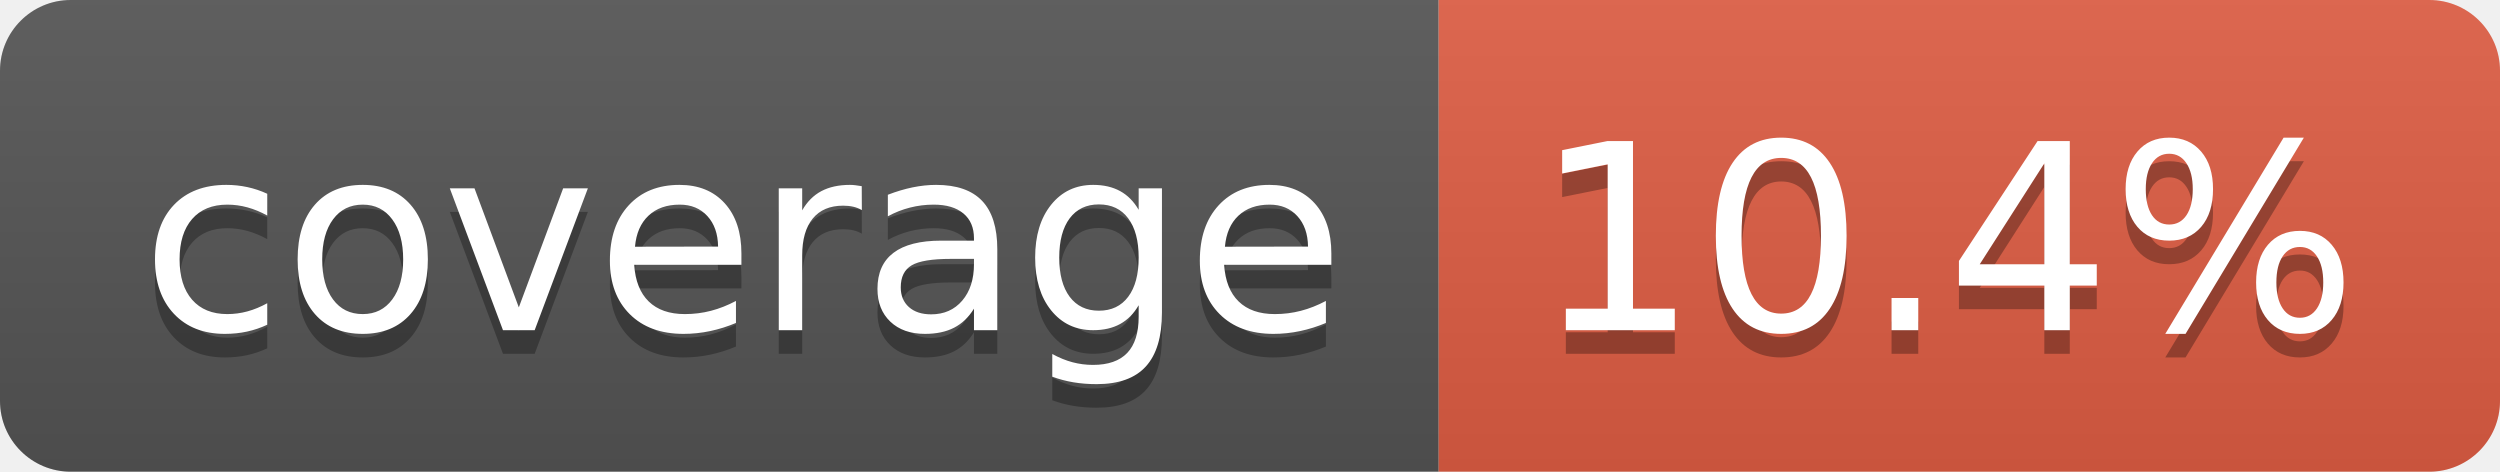
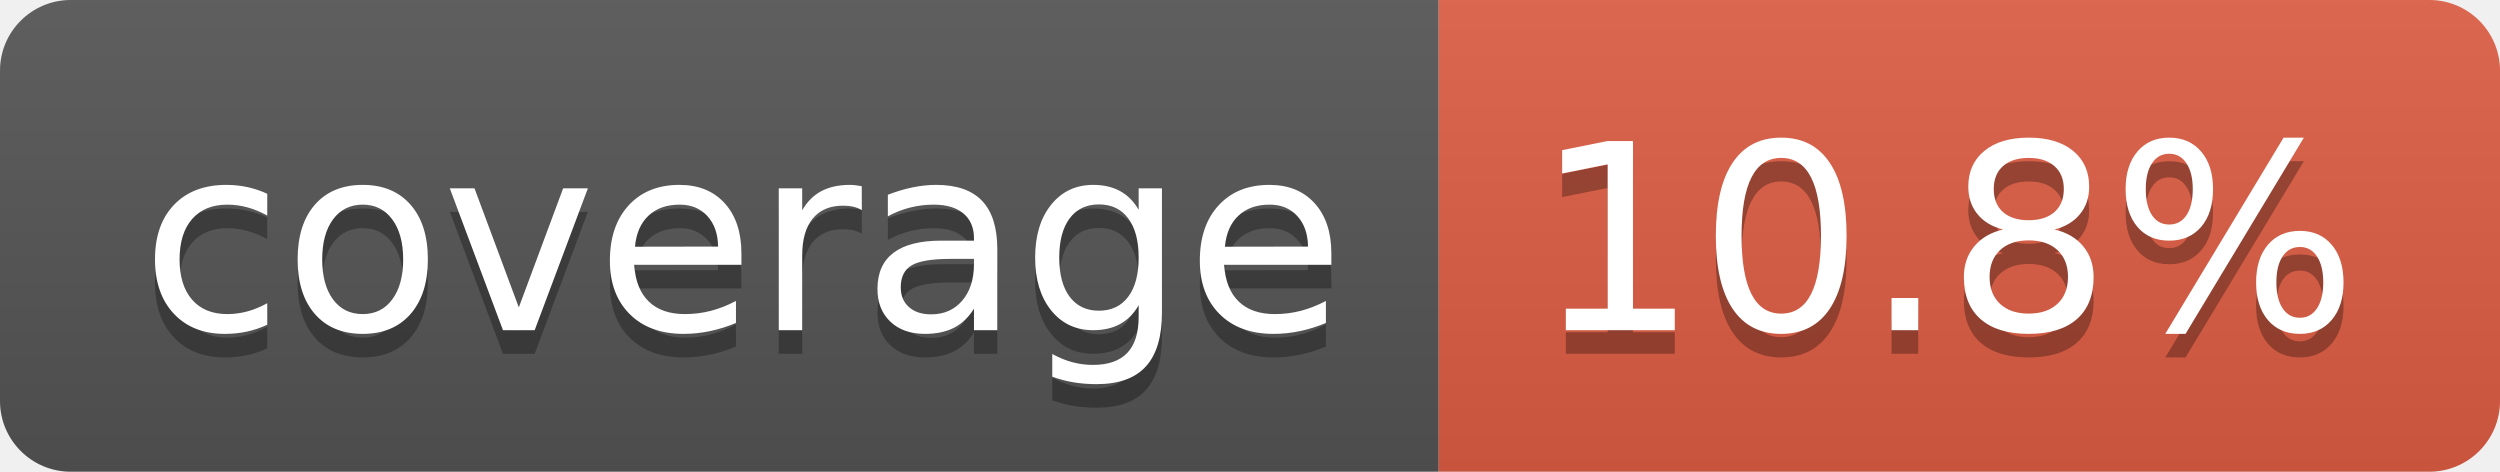
- <svg xmlns="http://www.w3.org/2000/svg" width="106" height="20" role="img" aria-label="coverage: 10.4%">
+ <svg xmlns="http://www.w3.org/2000/svg" width="106" height="20" role="img" aria-label="coverage: 10.8%">
  <linearGradient id="s" x2="0" y2="100%">
    <stop offset="0" stop-color="#bbb" stop-opacity=".1" />
    <stop offset="1" stop-opacity=".1" />
  </linearGradient>
  <clipPath id="r">
    <rect width="106" height="20" rx="3" fill="#fff" />
  </clipPath>
  <g clip-path="url(#r)">
    <rect width="61" height="20" fill="#555" />
    <rect x="61" width="45" height="20" fill="#e05d44" />
    <rect width="106" height="20" fill="url(#s)" />
  </g>
  <g fill="#fff" text-anchor="middle" font-family="Verdana,Geneva,DejaVu Sans,sans-serif" text-rendering="geometricPrecision" font-size="110">
    <text aria-hidden="true" x="315" y="150" fill="#010101" fill-opacity=".3" transform="scale(.1)" textLength="510">coverage</text>
    <text x="315" y="140" transform="scale(.1)" fill="#fff" textLength="510">coverage</text>
-     <text aria-hidden="true" x="825" y="150" fill="#010101" fill-opacity=".3" transform="scale(.1)" textLength="350">10.4%</text>
-     <text x="825" y="140" transform="scale(.1)" fill="#fff" textLength="350">10.4%</text>
+     <text aria-hidden="true" x="825" y="150" fill="#010101" fill-opacity=".3" transform="scale(.1)" textLength="350">10.8%</text>
+     <text x="825" y="140" transform="scale(.1)" fill="#fff" textLength="350">10.8%</text>
  </g>
</svg>
